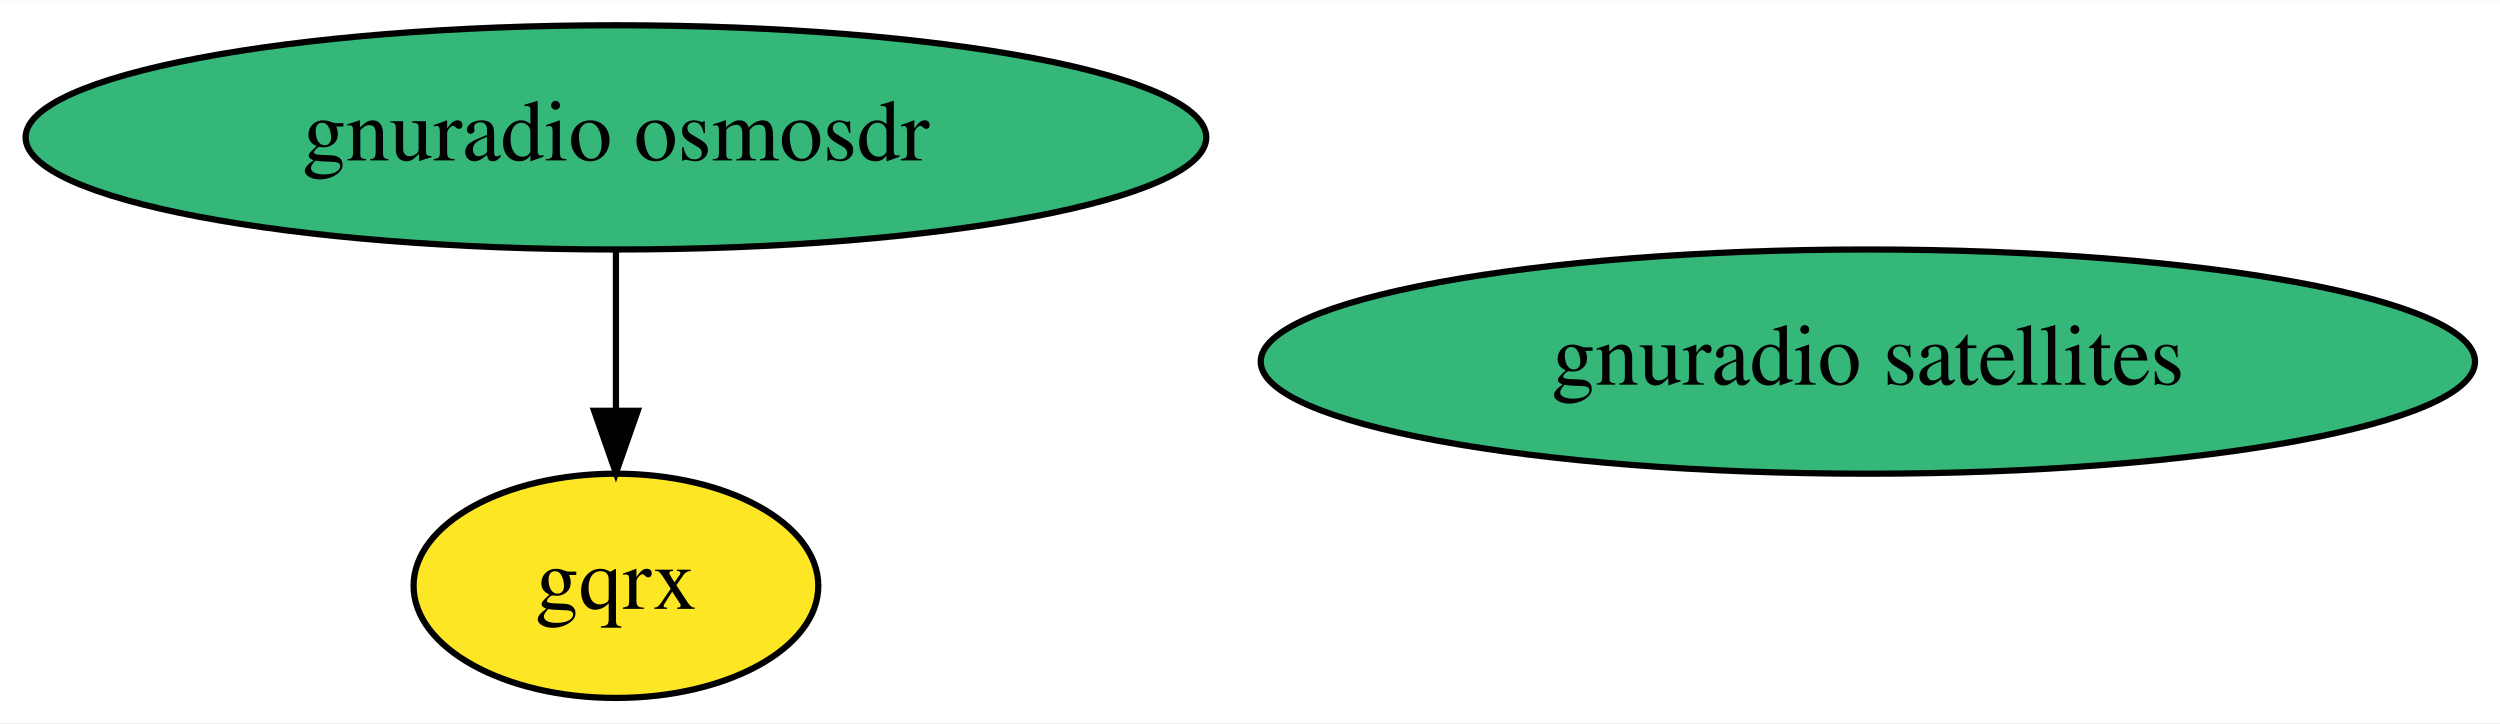
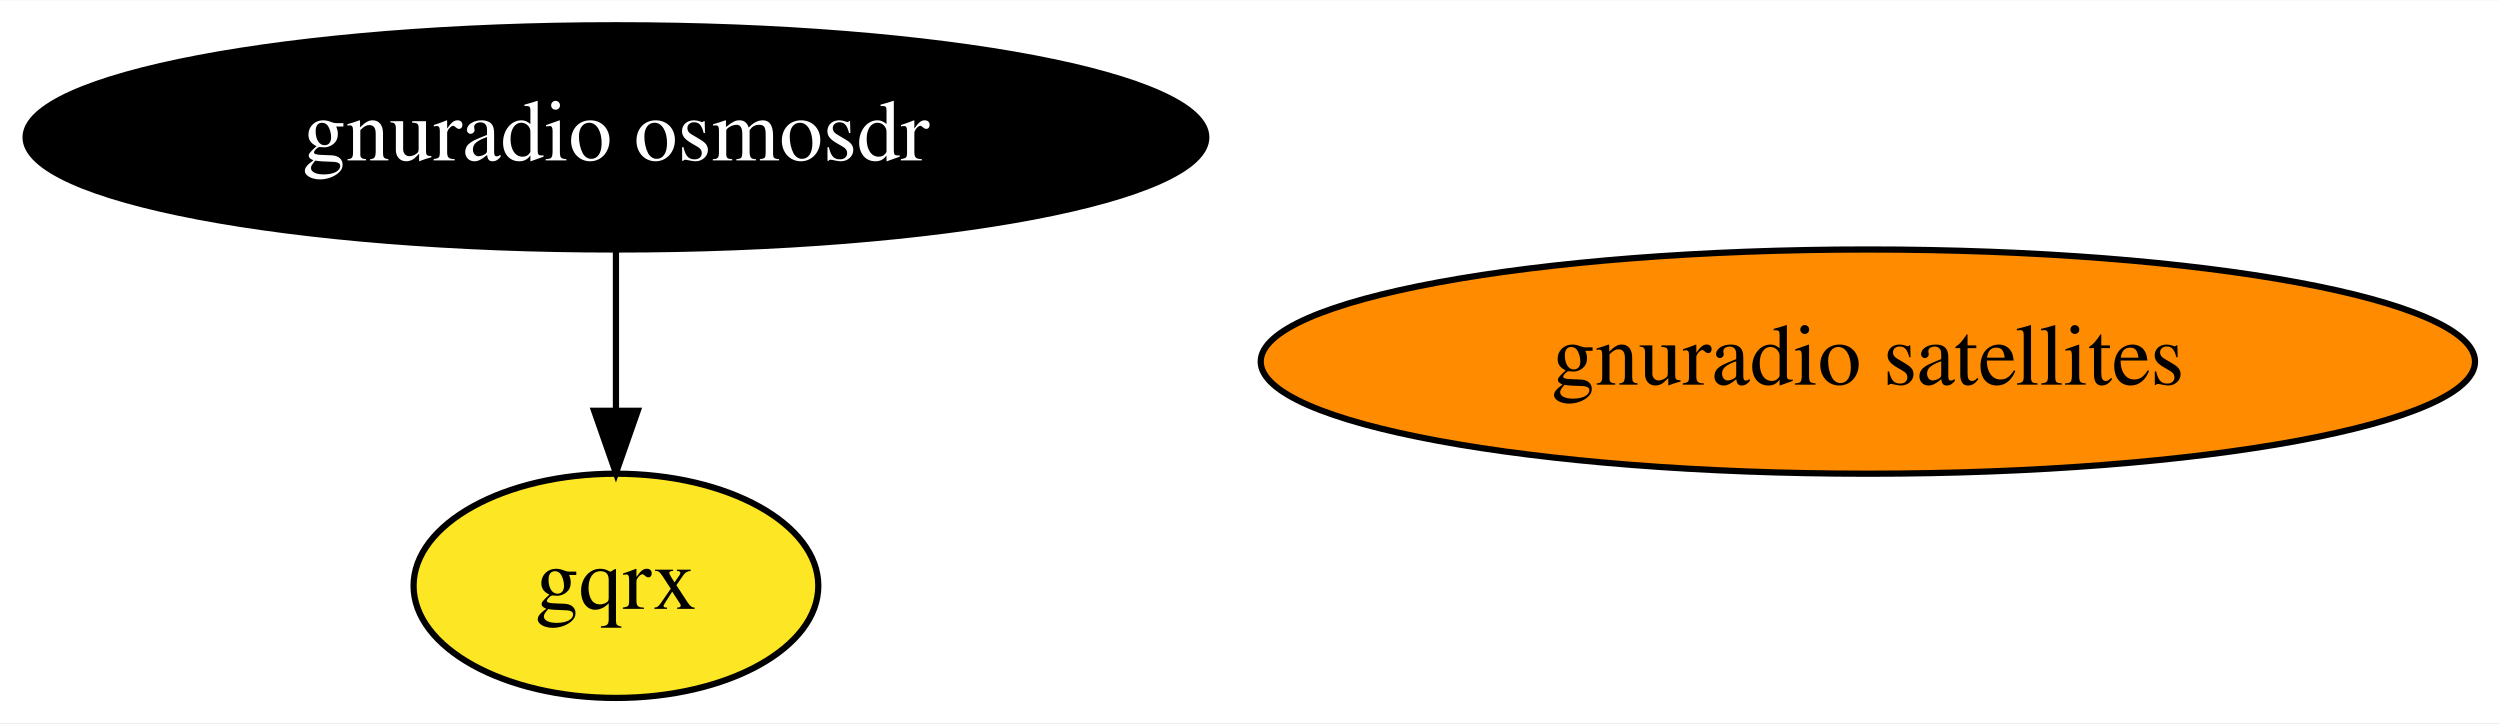
<svg xmlns="http://www.w3.org/2000/svg" xmlns:xlink="http://www.w3.org/1999/xlink" width="401pt" height="116pt" viewBox="0.00 0.00 401.38 116.00">
  <g id="graph0" class="graph" transform="scale(1 1) rotate(0) translate(4 112)">
    <polygon fill="white" stroke="transparent" points="-4,4 -4,-112 397.38,-112 397.38,4 -4,4" />
    <g id="node1" class="node">
      <g id="a_node1">
        <a xlink:href="https://github.com/conda-forge/gnuradio-osmosdr-feedstock" xlink:title="gnuradio osmosdr">
-           <ellipse fill="#35b779" stroke="black" cx="94.89" cy="-90" rx="94.78" ry="18" />
-           <text text-anchor="middle" x="94.89" y="-86.3" font-family="Times,serif" font-size="14.00">gnuradio osmosdr</text>
+           <ellipse fill="#000000" stroke="black" cx="94.89" cy="-90" rx="94.78" ry="18" />
+           <text text-anchor="middle" x="94.89" y="-86.3" font-family="Times,serif" font-size="14.00" fill="white">gnuradio osmosdr</text>
        </a>
      </g>
    </g>
    <g id="node2" class="node">
      <g id="a_node2">
        <a xlink:href="https://github.com/conda-forge/gqrx-feedstock" xlink:title="gqrx">
          <ellipse fill="#fde725" stroke="black" cx="94.89" cy="-18" rx="32.49" ry="18" />
          <text text-anchor="middle" x="94.89" y="-14.3" font-family="Times,serif" font-size="14.00">gqrx</text>
        </a>
      </g>
    </g>
    <g id="edge1" class="edge">
      <path fill="none" stroke="black" d="M94.89,-71.7C94.89,-63.98 94.89,-54.71 94.89,-46.11" />
      <polygon fill="black" stroke="black" points="98.39,-46.1 94.89,-36.1 91.39,-46.1 98.39,-46.1" />
    </g>
    <g id="node3" class="node">
      <g id="a_node3">
        <a xlink:href="https://github.com/conda-forge/gnuradio-satellites-feedstock" xlink:title="gnuradio satellites">
-           <ellipse fill="#35b779" stroke="black" cx="295.89" cy="-54" rx="97.48" ry="18" />
+           <ellipse fill="#ff8c00" stroke="black" cx="295.89" cy="-54" rx="97.48" ry="18" />
          <text text-anchor="middle" x="295.89" y="-50.3" font-family="Times,serif" font-size="14.00">gnuradio satellites</text>
        </a>
      </g>
    </g>
  </g>
</svg>
